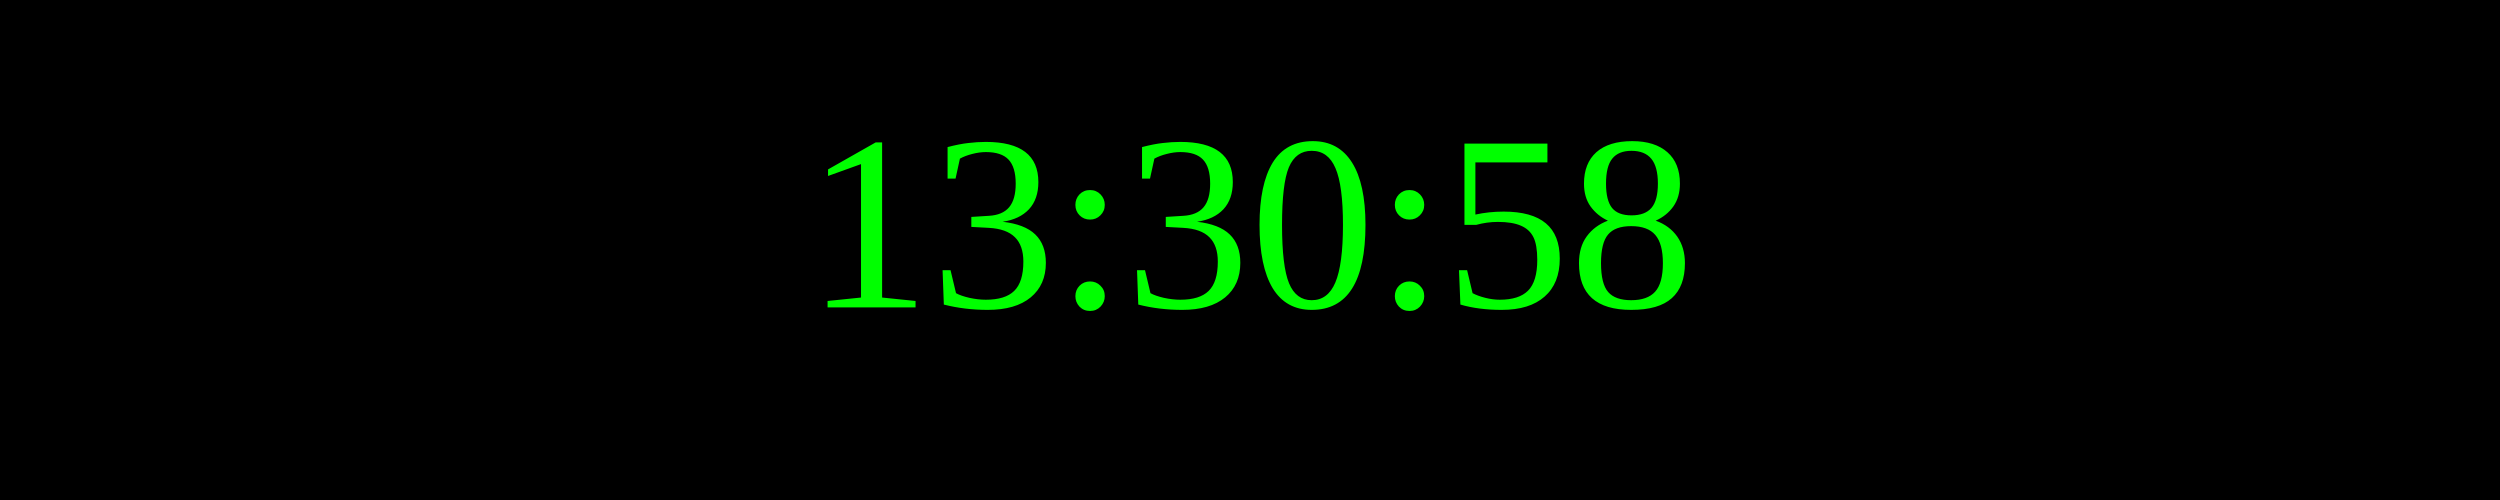
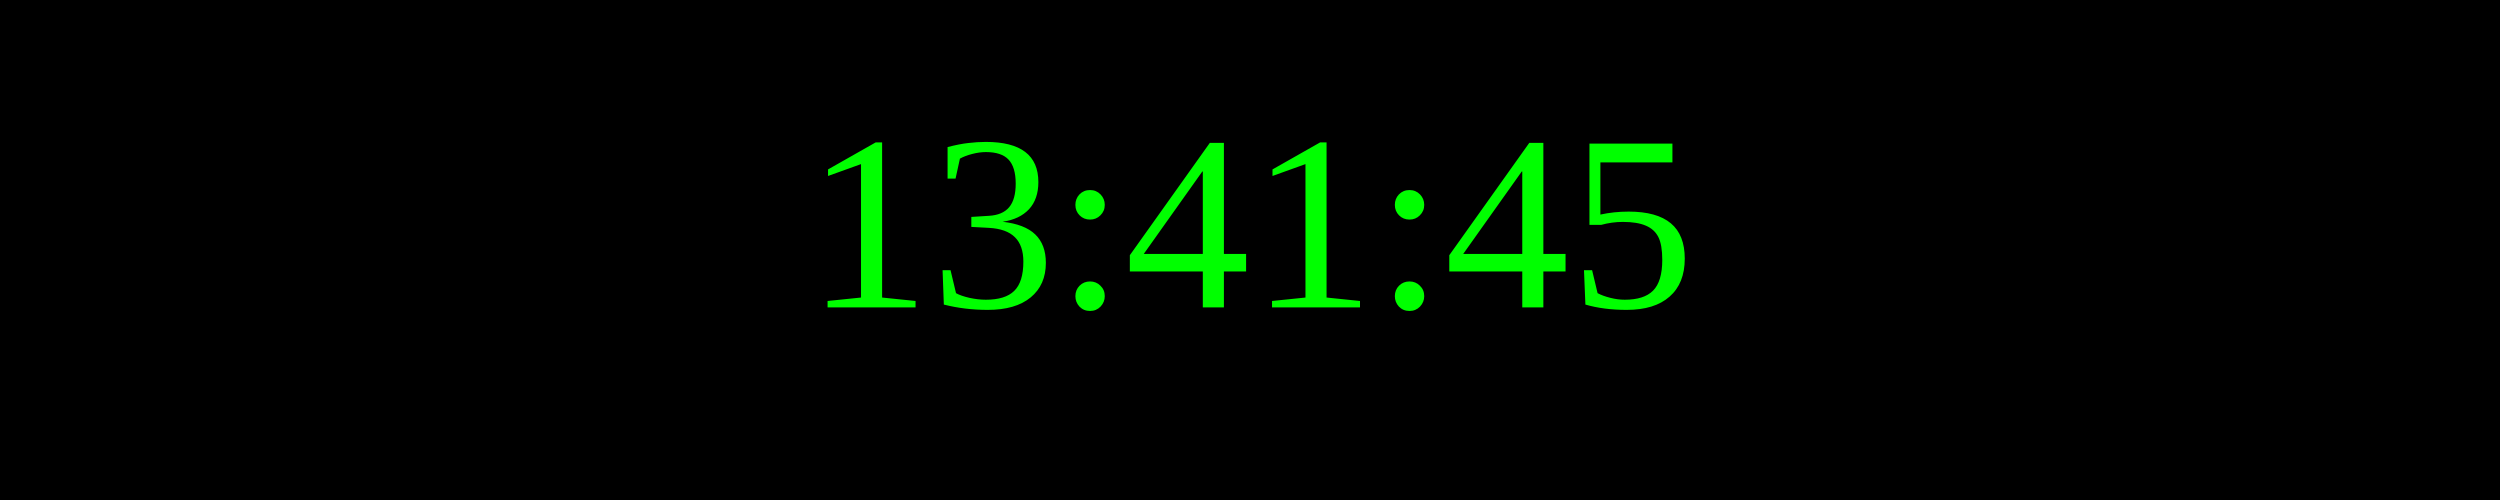
<svg xmlns="http://www.w3.org/2000/svg" width="250" height="50">
  <rect width="100%" height="100%" fill="black" />
  <text x="50%" y="50%" font-size="25" fill="lime" text-anchor="middle" dominant-baseline="middle">
- 13:30:58
+ 13:41:45
</text>
</svg>
